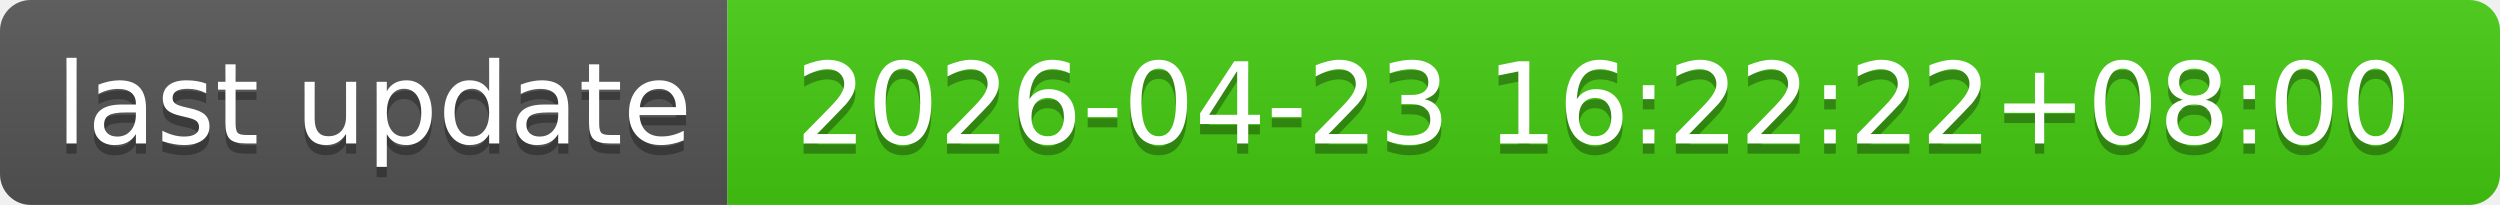
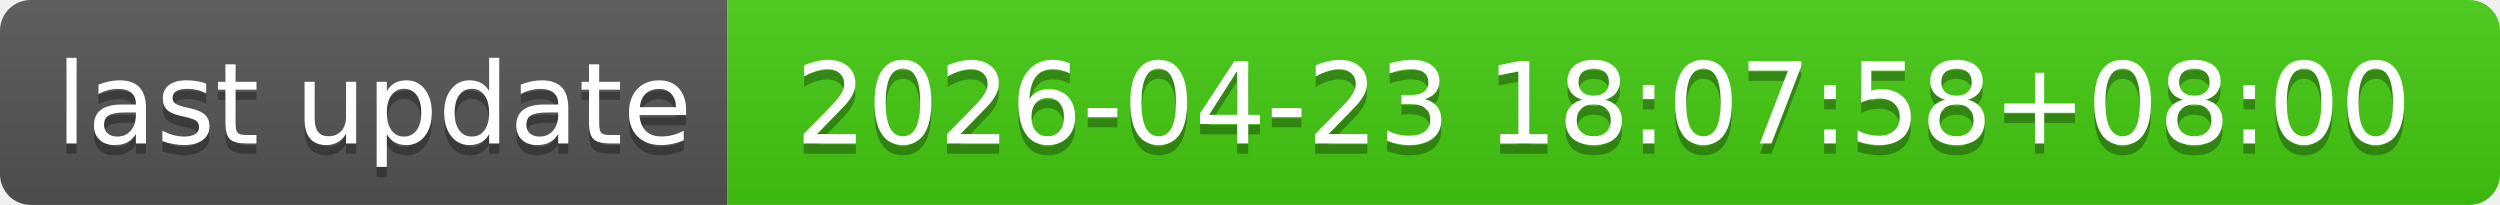
- <svg xmlns="http://www.w3.org/2000/svg" width="244" height="20" role="img" aria-label="last update: 2026-04-23 16:22:22+08:00">
+ <svg xmlns="http://www.w3.org/2000/svg" width="244" height="20" role="img" aria-label="last update: 2026-04-23 18:07:58+08:00">
  <linearGradient id="s" x2="0" y2="100%">
    <stop offset="0" stop-color="#bbb" stop-opacity=".1" />
    <stop offset="1" stop-opacity=".1" />
  </linearGradient>
  <clipPath id="r">
    <rect width="244" height="20" rx="3" fill="#fff" />
  </clipPath>
  <g clip-path="url(#r)">
    <rect width="71" height="20" fill="#555" />
    <rect x="71" width="173" height="20" fill="#4c1" />
    <rect width="244" height="20" fill="url(#s)" />
  </g>
  <g fill="#fff" text-anchor="middle" font-family="Verdana,Geneva,DejaVu Sans,sans-serif" text-rendering="geometricPrecision" font-size="110">
    <text aria-hidden="true" x="365" y="150" fill="#010101" fill-opacity=".3" transform="scale(.1)" textLength="610">last update</text>
    <text x="365" y="140" transform="scale(.1)" fill="#fff" textLength="610">last update</text>
-     <text aria-hidden="true" x="1565" y="150" fill="#010101" fill-opacity=".3" transform="scale(.1)" textLength="1630">2026-04-23 16:22:22+08:00</text>
-     <text x="1565" y="140" transform="scale(.1)" fill="#fff" textLength="1630">2026-04-23 16:22:22+08:00</text>
+     <text aria-hidden="true" x="1565" y="150" fill="#010101" fill-opacity=".3" transform="scale(.1)" textLength="1630">2026-04-23 18:07:58+08:00</text>
+     <text x="1565" y="140" transform="scale(.1)" fill="#fff" textLength="1630">2026-04-23 18:07:58+08:00</text>
  </g>
</svg>
